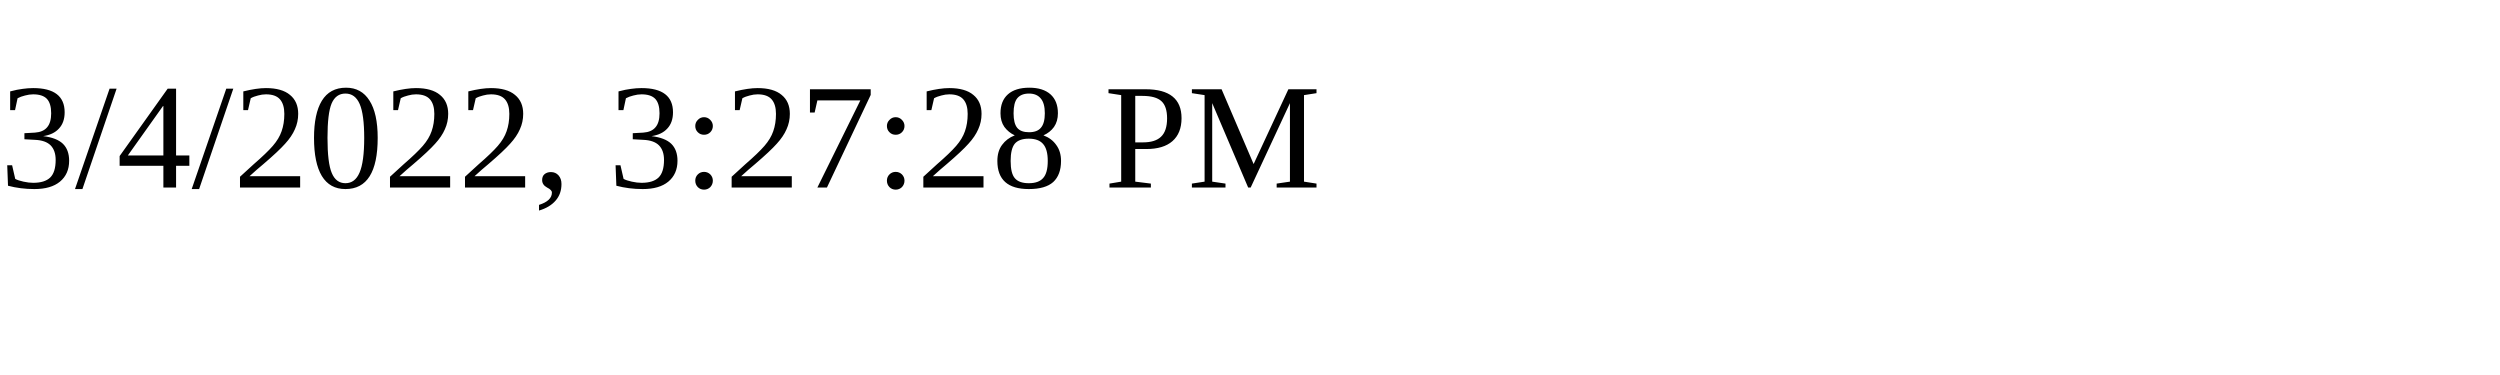
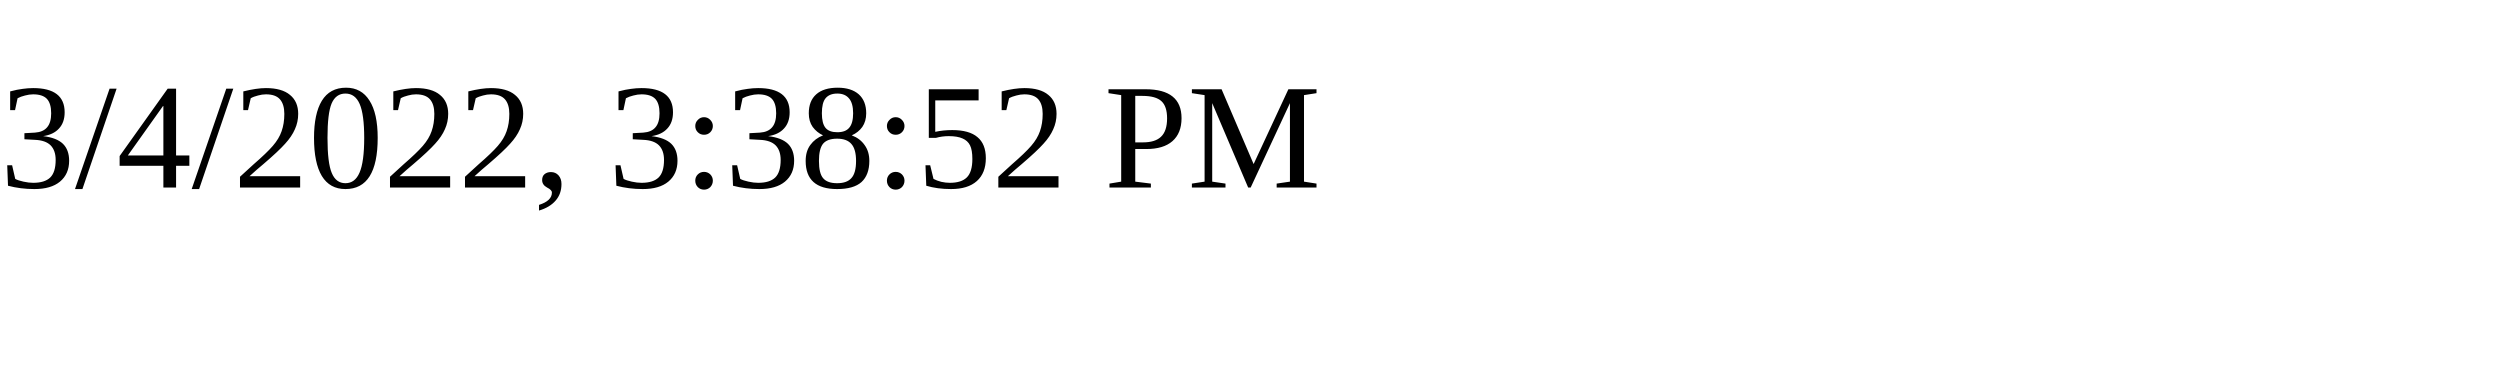
<svg xmlns="http://www.w3.org/2000/svg" height="30" width="200">
-   <text x="0" y="15">3/4/2022, 3:27:28 PM</text>
+   <text x="0" y="15">3/4/2022, 3:38:52 PM</text>
</svg>
